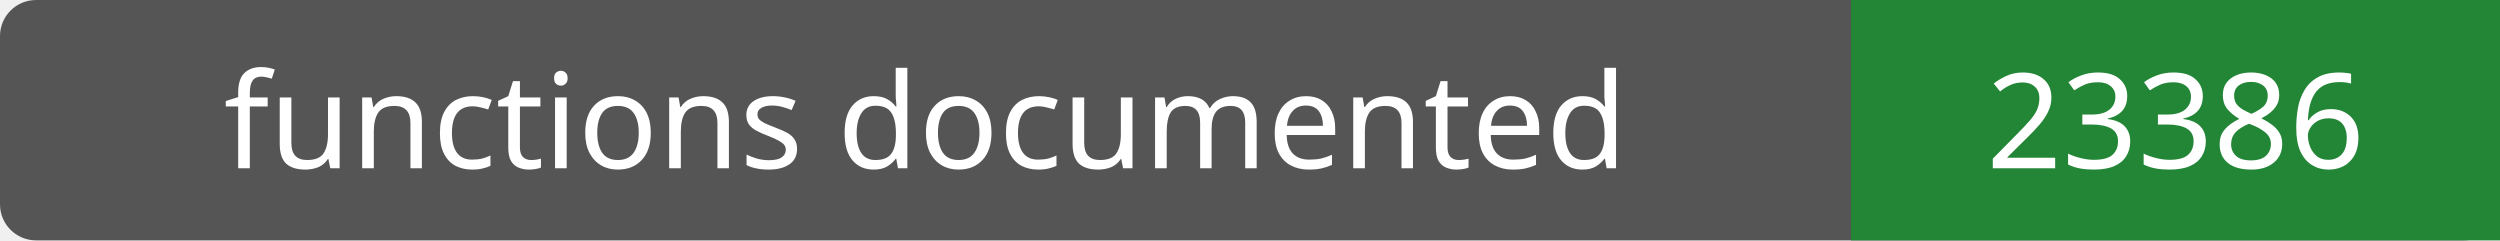
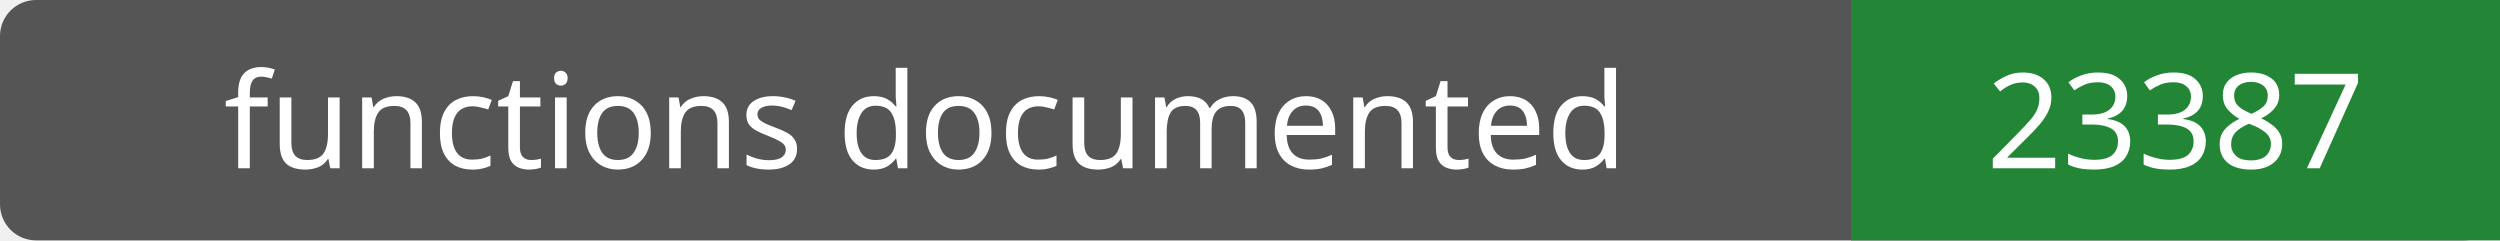
- <svg xmlns="http://www.w3.org/2000/svg" width="208" height="20" role="img" aria-label="functions documented: 23386">
+ <svg xmlns="http://www.w3.org/2000/svg" width="208" height="20" role="img" aria-label="functions documented: 23387">
  <rect width="208" height="20" rx="3" fill="#555" />
  <path fill="#238636" d="M154 0h54v20H154z" />
  <g fill="#fff" text-anchor="middle" font-family="Verdana,sans-serif" font-size="11">
    <text x="77.0" y="14">functions documented</text>
-     <text x="181.0" y="14">23386</text>
+     <text x="181.0" y="14">23387</text>
  </g>
</svg>
